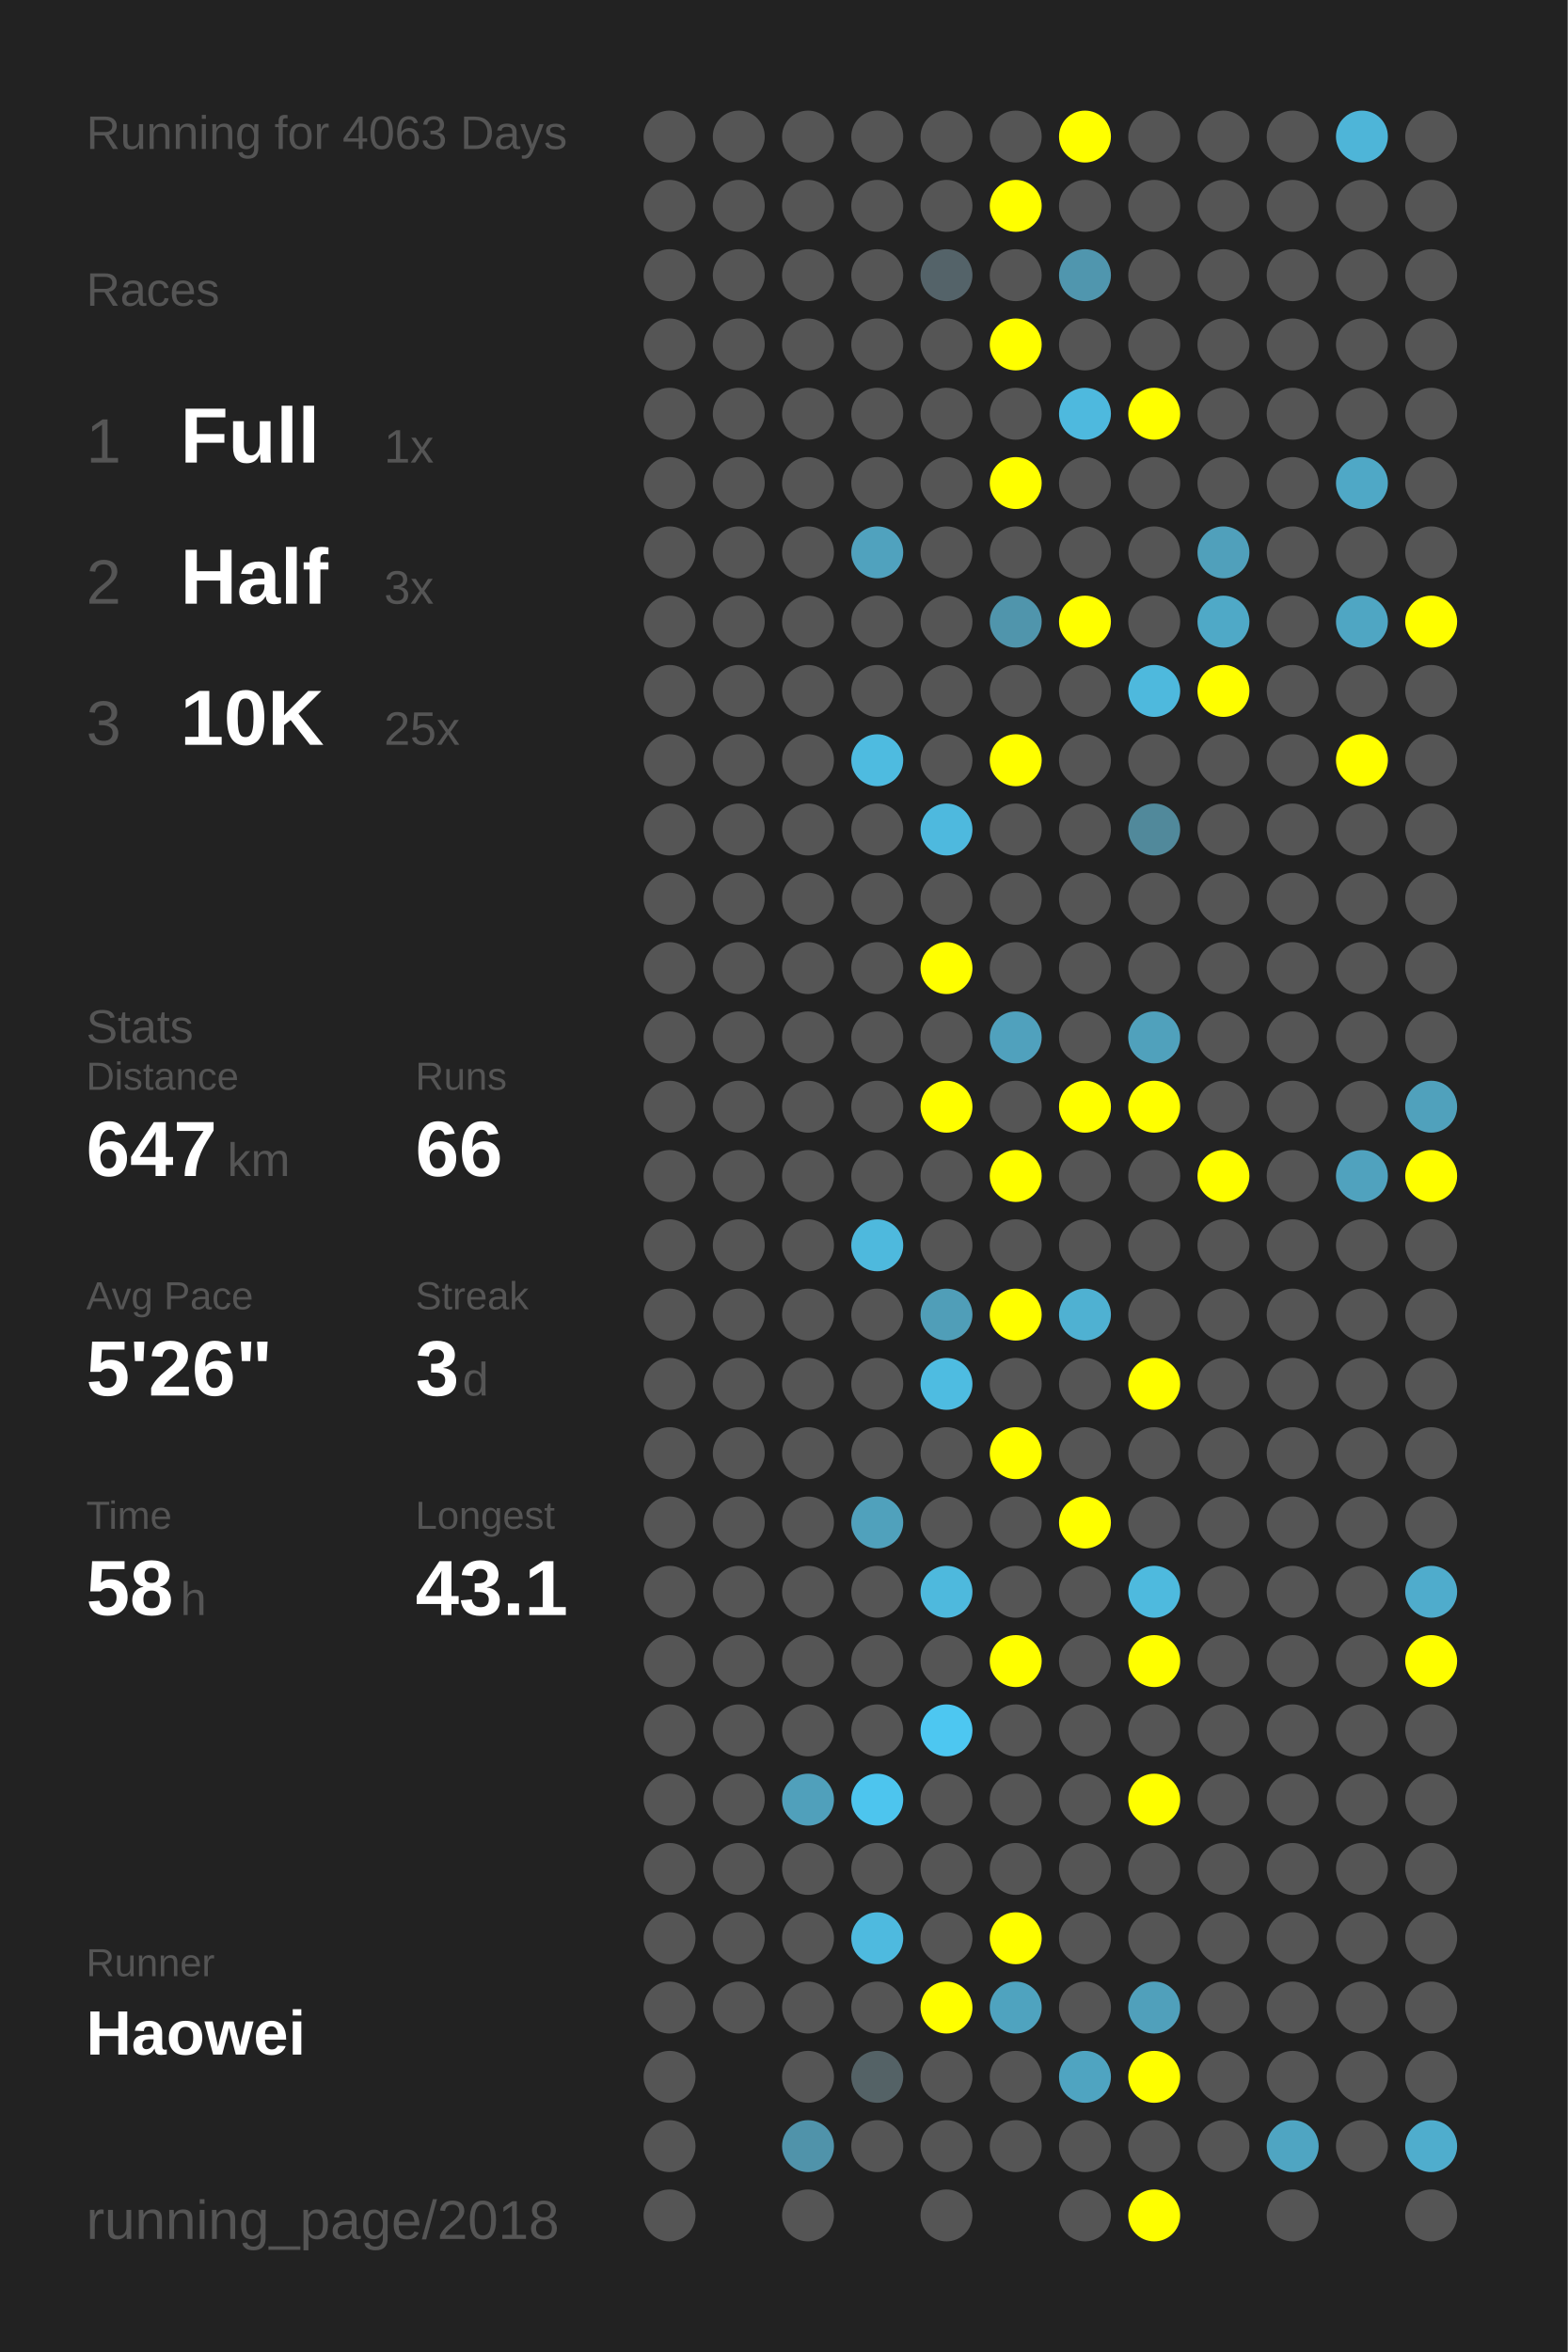
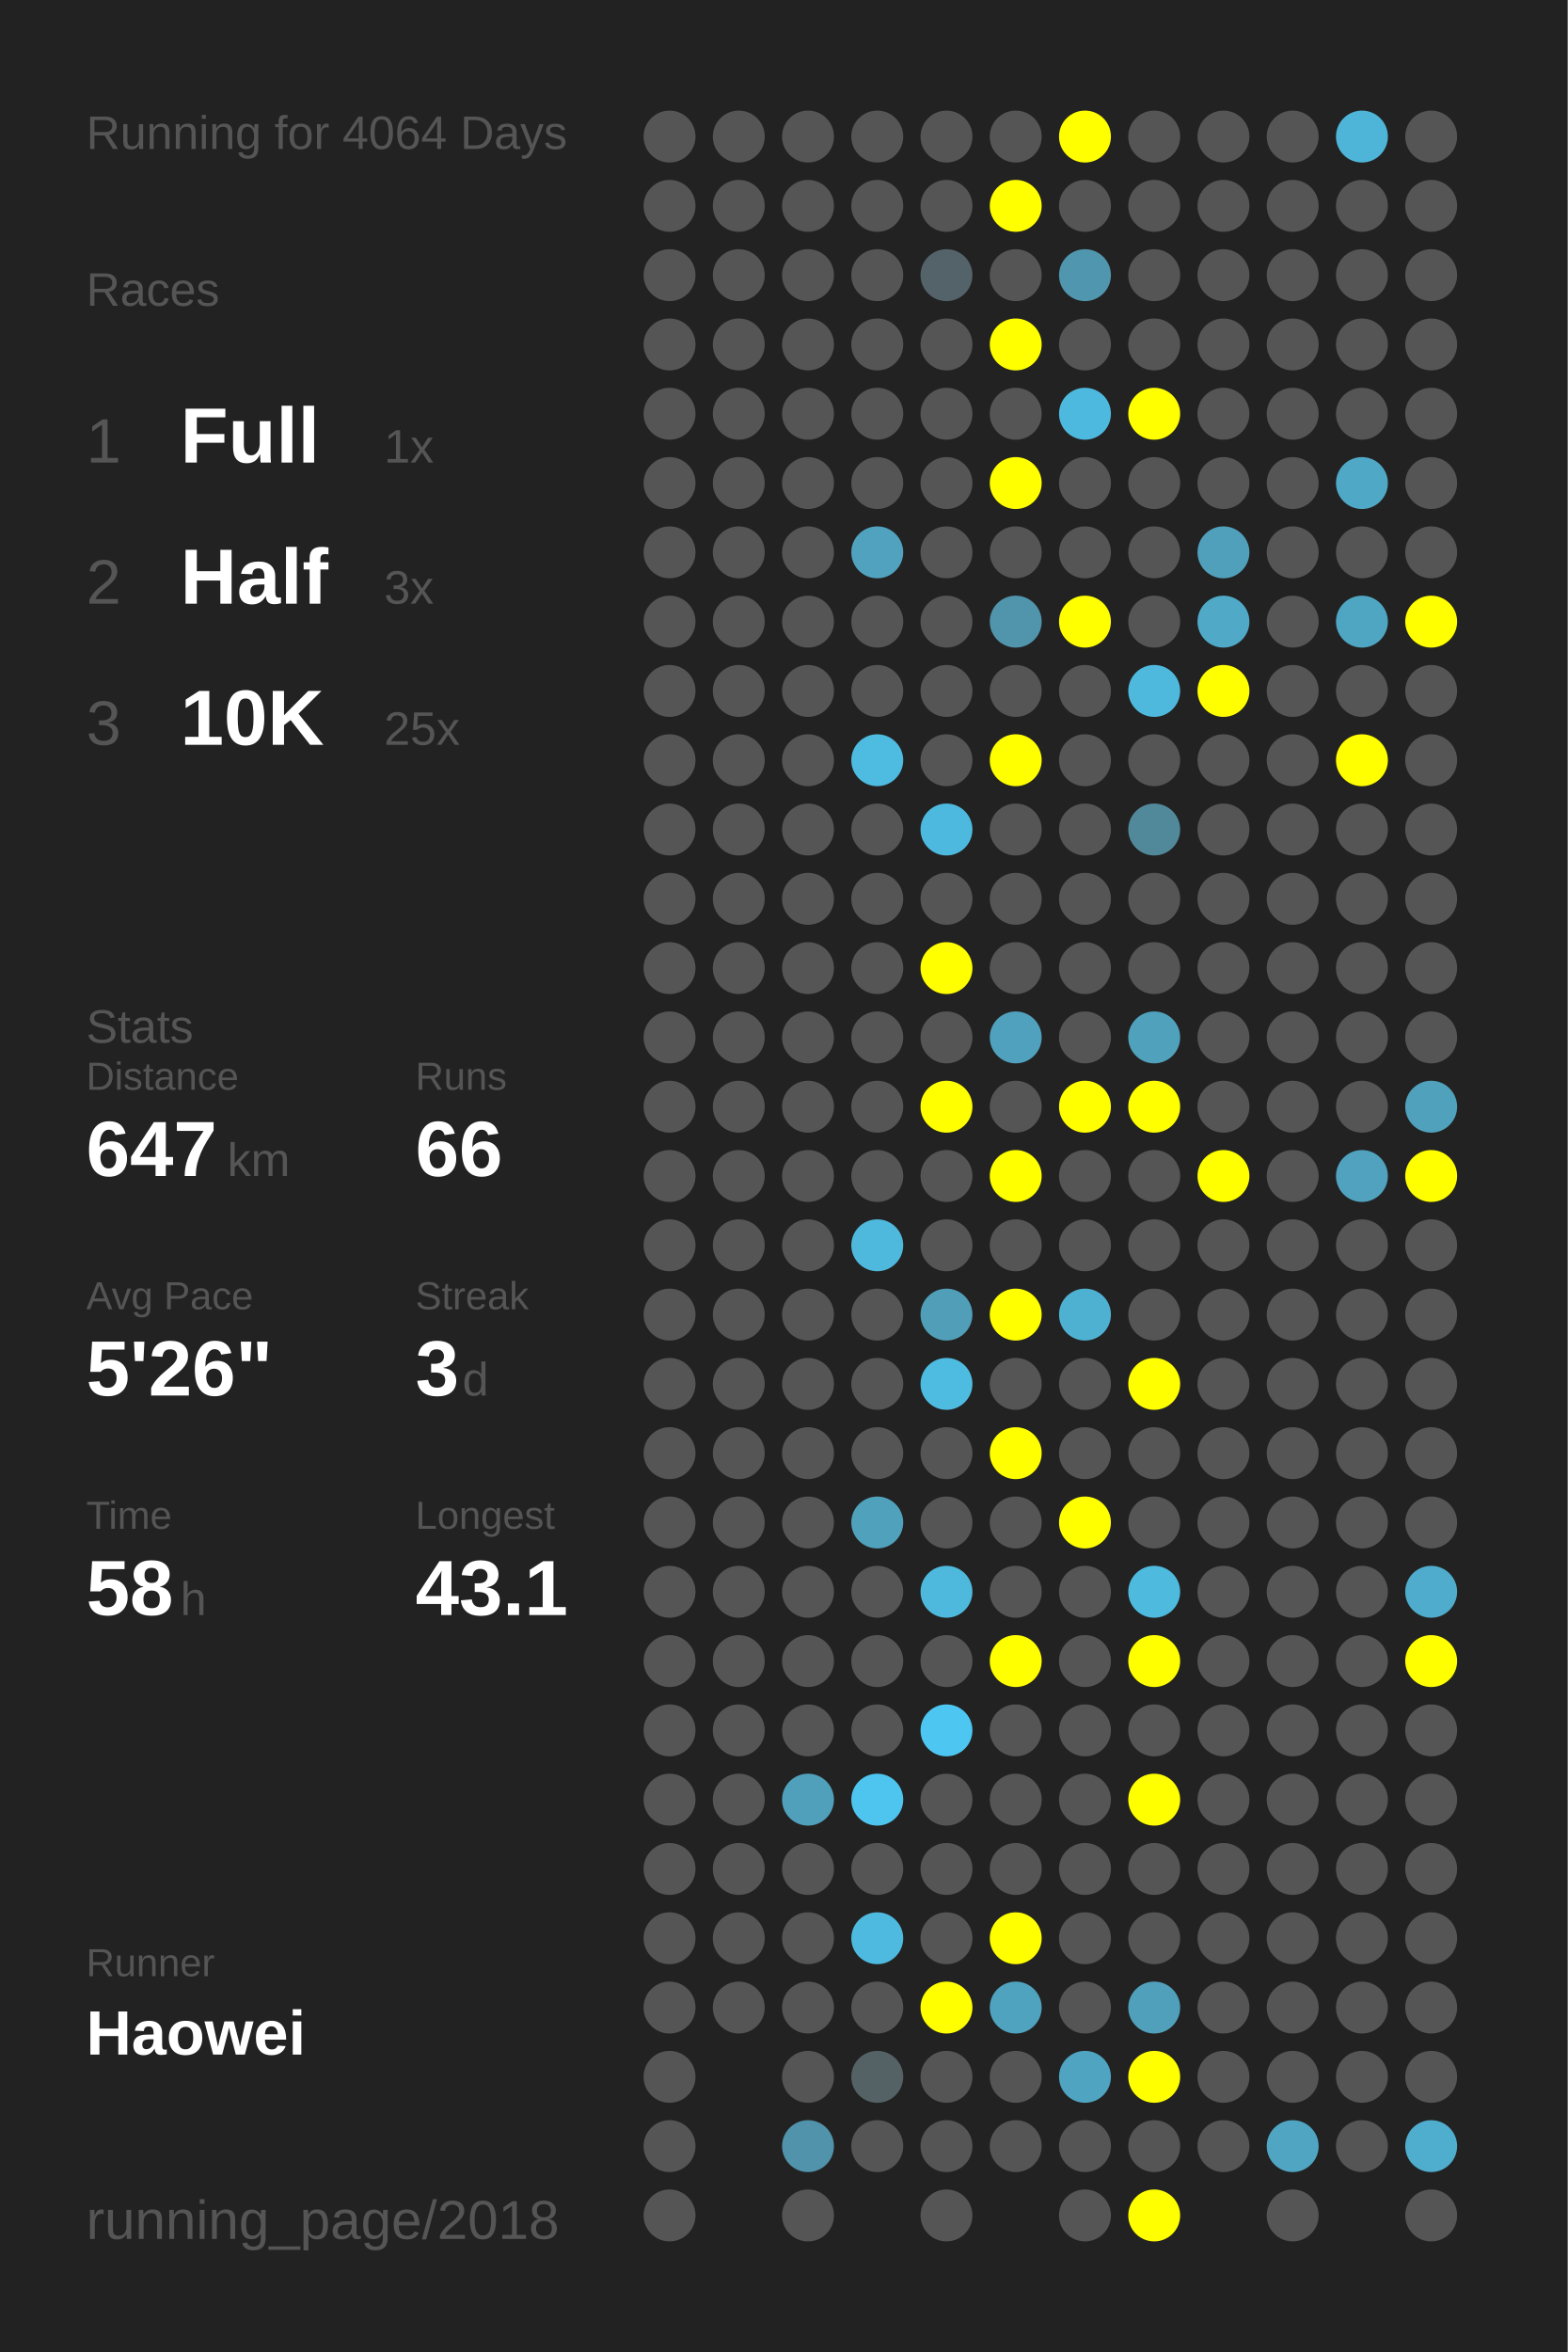
<svg xmlns="http://www.w3.org/2000/svg" baseProfile="full" height="300mm" version="1.1" viewBox="0,0,200,300" width="200mm">
  <defs />
  <rect fill="#222222" height="300" width="200" x="0" y="0" />
-   <text fill="#555555" style="font-size:6px; font-family:Arial;" x="11" y="19">Running for 4063 Days</text>
+   <text fill="#555555" style="font-size:6px; font-family:Arial;" x="11" y="19">Running for 4064 Days</text>
  <text fill="#555555" style="font-size:6px; font-family:Arial;" x="11" y="39">Races</text>
  <text fill="#555555" style="font-size:8px; font-family:Arial;" x="11" y="59">1</text>
  <text fill="#FFFFFF" style="font-size:10px; font-family:Arial; font-weight:bold;" x="23" y="59">Full</text>
  <text fill="#555555" style="font-size:6px; font-family:Arial;" x="49" y="59">1x</text>
  <text fill="#555555" style="font-size:8px; font-family:Arial;" x="11" y="77">2</text>
  <text fill="#FFFFFF" style="font-size:10px; font-family:Arial; font-weight:bold;" x="23" y="77">Half</text>
  <text fill="#555555" style="font-size:6px; font-family:Arial;" x="49" y="77">3x</text>
  <text fill="#555555" style="font-size:8px; font-family:Arial;" x="11" y="95">3</text>
  <text fill="#FFFFFF" style="font-size:10px; font-family:Arial; font-weight:bold;" x="23" y="95">10K</text>
  <text fill="#555555" style="font-size:6px; font-family:Arial;" x="49" y="95">25x</text>
  <text fill="#555555" style="font-size:6px; font-family:Arial;" x="11" y="133">Stats</text>
  <text fill="#555555" style="font-size:5px; font-family:Arial;" x="11" y="139">Distance</text>
  <text fill="#FFFFFF" style="font-size:10px; font-family:Arial; font-weight:bold;" x="11" y="150">647</text>
  <text fill="#555555" style="font-size:6px; font-family:Arial;" x="29" y="150">km</text>
  <text fill="#555555" style="font-size:5px; font-family:Arial;" x="53" y="139">Runs</text>
  <text fill="#FFFFFF" style="font-size:10px; font-family:Arial; font-weight:bold;" x="53" y="150">66</text>
  <text fill="#555555" style="font-size:5px; font-family:Arial;" x="11" y="167">Avg Pace</text>
  <text fill="#FFFFFF" style="font-size:10px; font-family:Arial; font-weight:bold;" x="11" y="178">5'26"</text>
  <text fill="#555555" style="font-size:5px; font-family:Arial;" x="53" y="167">Streak</text>
  <text fill="#FFFFFF" style="font-size:10px; font-family:Arial; font-weight:bold;" x="53" y="178">3</text>
  <text fill="#555555" style="font-size:6px; font-family:Arial;" x="59" y="178">d</text>
  <text fill="#555555" style="font-size:5px; font-family:Arial;" x="11" y="195">Time</text>
  <text fill="#FFFFFF" style="font-size:10px; font-family:Arial; font-weight:bold;" x="11" y="206">58</text>
  <text fill="#555555" style="font-size:6px; font-family:Arial;" x="23" y="206">h</text>
  <text fill="#555555" style="font-size:5px; font-family:Arial;" x="53" y="195">Longest</text>
  <text fill="#FFFFFF" style="font-size:10px; font-family:Arial; font-weight:bold;" x="53" y="206">43.1</text>
  <text fill="#555555" style="font-size:5px; font-family:Arial;" x="11" y="252.065">Runner</text>
  <text fill="#FFFFFF" style="font-size:8px; font-family:Arial; font-weight:bold;" x="11" y="262.065">Haowei</text>
  <text fill="#555555" style="font-size:7px; font-family:Arial;" x="11" y="285.581">running_page/2018</text>
  <circle cx="85.417" cy="17.419" fill="#555555" r="3.312" />
  <circle cx="85.417" cy="26.258" fill="#555555" r="3.312" />
  <circle cx="85.417" cy="35.097" fill="#555555" r="3.312" />
  <circle cx="85.417" cy="43.935" fill="#555555" r="3.312" />
  <circle cx="85.417" cy="52.774" fill="#555555" r="3.312" />
  <circle cx="85.417" cy="61.613" fill="#555555" r="3.312" />
  <circle cx="85.417" cy="70.452" fill="#555555" r="3.312" />
  <circle cx="85.417" cy="79.29" fill="#555555" r="3.312" />
  <circle cx="85.417" cy="88.129" fill="#555555" r="3.312" />
  <circle cx="85.417" cy="96.968" fill="#555555" r="3.312" />
  <circle cx="85.417" cy="105.806" fill="#555555" r="3.312" />
  <circle cx="85.417" cy="114.645" fill="#555555" r="3.312" />
  <circle cx="85.417" cy="123.484" fill="#555555" r="3.312" />
  <circle cx="85.417" cy="132.323" fill="#555555" r="3.312" />
  <circle cx="85.417" cy="141.161" fill="#555555" r="3.312" />
  <circle cx="85.417" cy="150" fill="#555555" r="3.312" />
  <circle cx="85.417" cy="158.839" fill="#555555" r="3.312" />
  <circle cx="85.417" cy="167.677" fill="#555555" r="3.312" />
  <circle cx="85.417" cy="176.516" fill="#555555" r="3.312" />
  <circle cx="85.417" cy="185.355" fill="#555555" r="3.312" />
  <circle cx="85.417" cy="194.194" fill="#555555" r="3.312" />
  <circle cx="85.417" cy="203.032" fill="#555555" r="3.312" />
  <circle cx="85.417" cy="211.871" fill="#555555" r="3.312" />
  <circle cx="85.417" cy="220.71" fill="#555555" r="3.312" />
  <circle cx="85.417" cy="229.548" fill="#555555" r="3.312" />
  <circle cx="85.417" cy="238.387" fill="#555555" r="3.312" />
  <circle cx="85.417" cy="247.226" fill="#555555" r="3.312" />
  <circle cx="85.417" cy="256.065" fill="#555555" r="3.312" />
  <circle cx="85.417" cy="264.903" fill="#555555" r="3.312" />
  <circle cx="85.417" cy="273.742" fill="#555555" r="3.312" />
  <circle cx="85.417" cy="282.581" fill="#555555" r="3.312" />
  <circle cx="94.25" cy="17.419" fill="#555555" r="3.312" />
  <circle cx="94.25" cy="26.258" fill="#555555" r="3.312" />
  <circle cx="94.25" cy="35.097" fill="#555555" r="3.312" />
  <circle cx="94.25" cy="43.935" fill="#555555" r="3.312" />
  <circle cx="94.25" cy="52.774" fill="#555555" r="3.312" />
  <circle cx="94.25" cy="61.613" fill="#555555" r="3.312" />
  <circle cx="94.25" cy="70.452" fill="#555555" r="3.312" />
  <circle cx="94.25" cy="79.29" fill="#555555" r="3.312" />
  <circle cx="94.25" cy="88.129" fill="#555555" r="3.312" />
  <circle cx="94.25" cy="96.968" fill="#555555" r="3.312" />
  <circle cx="94.25" cy="105.806" fill="#555555" r="3.312" />
  <circle cx="94.25" cy="114.645" fill="#555555" r="3.312" />
  <circle cx="94.25" cy="123.484" fill="#555555" r="3.312" />
  <circle cx="94.25" cy="132.323" fill="#555555" r="3.312" />
  <circle cx="94.25" cy="141.161" fill="#555555" r="3.312" />
  <circle cx="94.25" cy="150" fill="#555555" r="3.312" />
  <circle cx="94.25" cy="158.839" fill="#555555" r="3.312" />
  <circle cx="94.25" cy="167.677" fill="#555555" r="3.312" />
  <circle cx="94.25" cy="176.516" fill="#555555" r="3.312" />
  <circle cx="94.25" cy="185.355" fill="#555555" r="3.312" />
  <circle cx="94.25" cy="194.194" fill="#555555" r="3.312" />
  <circle cx="94.25" cy="203.032" fill="#555555" r="3.312" />
  <circle cx="94.25" cy="211.871" fill="#555555" r="3.312" />
  <circle cx="94.25" cy="220.71" fill="#555555" r="3.312" />
  <circle cx="94.25" cy="229.548" fill="#555555" r="3.312" />
  <circle cx="94.25" cy="238.387" fill="#555555" r="3.312" />
  <circle cx="94.25" cy="247.226" fill="#555555" r="3.312" />
  <circle cx="94.25" cy="256.065" fill="#555555" r="3.312" />
  <circle cx="103.083" cy="17.419" fill="#555555" r="3.312" />
  <circle cx="103.083" cy="26.258" fill="#555555" r="3.312" />
  <circle cx="103.083" cy="35.097" fill="#555555" r="3.312" />
  <circle cx="103.083" cy="43.935" fill="#555555" r="3.312" />
  <circle cx="103.083" cy="52.774" fill="#555555" r="3.312" />
  <circle cx="103.083" cy="61.613" fill="#555555" r="3.312" />
  <circle cx="103.083" cy="70.452" fill="#555555" r="3.312" />
  <circle cx="103.083" cy="79.29" fill="#555555" r="3.312" />
  <circle cx="103.083" cy="88.129" fill="#555555" r="3.312" />
  <circle cx="103.083" cy="96.968" fill="#555555" r="3.312" />
  <circle cx="103.083" cy="105.806" fill="#555555" r="3.312" />
  <circle cx="103.083" cy="114.645" fill="#555555" r="3.312" />
  <circle cx="103.083" cy="123.484" fill="#555555" r="3.312" />
  <circle cx="103.083" cy="132.323" fill="#555555" r="3.312" />
  <circle cx="103.083" cy="141.161" fill="#555555" r="3.312" />
  <circle cx="103.083" cy="150" fill="#555555" r="3.312" />
  <circle cx="103.083" cy="158.839" fill="#555555" r="3.312" />
  <circle cx="103.083" cy="167.677" fill="#555555" r="3.312" />
  <circle cx="103.083" cy="176.516" fill="#555555" r="3.312" />
  <circle cx="103.083" cy="185.355" fill="#555555" r="3.312" />
  <circle cx="103.083" cy="194.194" fill="#555555" r="3.312" />
  <circle cx="103.083" cy="203.032" fill="#555555" r="3.312" />
  <circle cx="103.083" cy="211.871" fill="#555555" r="3.312" />
  <circle cx="103.083" cy="220.71" fill="#555555" r="3.312" />
  <circle cx="103.083" cy="229.548" fill="#50a0bb" r="3.312" />
  <circle cx="103.083" cy="238.387" fill="#555555" r="3.312" />
  <circle cx="103.083" cy="247.226" fill="#555555" r="3.312" />
  <circle cx="103.083" cy="256.065" fill="#555555" r="3.312" />
  <circle cx="103.083" cy="264.903" fill="#555555" r="3.312" />
  <circle cx="103.083" cy="273.742" fill="#5093aa" r="3.312" />
  <circle cx="103.083" cy="282.581" fill="#555555" r="3.312" />
  <circle cx="111.917" cy="17.419" fill="#555555" r="3.312" />
  <circle cx="111.917" cy="26.258" fill="#555555" r="3.312" />
  <circle cx="111.917" cy="35.097" fill="#555555" r="3.312" />
  <circle cx="111.917" cy="43.935" fill="#555555" r="3.312" />
  <circle cx="111.917" cy="52.774" fill="#555555" r="3.312" />
  <circle cx="111.917" cy="61.613" fill="#555555" r="3.312" />
  <circle cx="111.917" cy="70.452" fill="#50a2be" r="3.312" />
  <circle cx="111.917" cy="79.29" fill="#555555" r="3.312" />
  <circle cx="111.917" cy="88.129" fill="#555555" r="3.312" />
  <circle cx="111.917" cy="96.968" fill="#4ebbe0" r="3.312" />
  <circle cx="111.917" cy="105.806" fill="#555555" r="3.312" />
  <circle cx="111.917" cy="114.645" fill="#555555" r="3.312" />
  <circle cx="111.917" cy="123.484" fill="#555555" r="3.312" />
  <circle cx="111.917" cy="132.323" fill="#555555" r="3.312" />
  <circle cx="111.917" cy="141.161" fill="#555555" r="3.312" />
  <circle cx="111.917" cy="150" fill="#555555" r="3.312" />
  <circle cx="111.917" cy="158.839" fill="#4eb9dd" r="3.312" />
  <circle cx="111.917" cy="167.677" fill="#555555" r="3.312" />
  <circle cx="111.917" cy="176.516" fill="#555555" r="3.312" />
  <circle cx="111.917" cy="185.355" fill="#555555" r="3.312" />
  <circle cx="111.917" cy="194.194" fill="#50a1bc" r="3.312" />
  <circle cx="111.917" cy="203.032" fill="#555555" r="3.312" />
  <circle cx="111.917" cy="211.871" fill="#555555" r="3.312" />
  <circle cx="111.917" cy="220.71" fill="#555555" r="3.312" />
  <circle cx="111.917" cy="229.548" fill="#4dc5ee" r="3.312" />
  <circle cx="111.917" cy="238.387" fill="#555555" r="3.312" />
  <circle cx="111.917" cy="247.226" fill="#4ebadf" r="3.312" />
  <circle cx="111.917" cy="256.065" fill="#555555" r="3.312" />
  <circle cx="111.917" cy="264.903" fill="#546266" r="3.312" />
  <circle cx="111.917" cy="273.742" fill="#555555" r="3.312" />
  <circle cx="120.75" cy="17.419" fill="#555555" r="3.312" />
  <circle cx="120.75" cy="26.258" fill="#555555" r="3.312" />
  <circle cx="120.75" cy="35.097" fill="#546369" r="3.312" />
  <circle cx="120.75" cy="43.935" fill="#555555" r="3.312" />
  <circle cx="120.75" cy="52.774" fill="#555555" r="3.312" />
  <circle cx="120.75" cy="61.613" fill="#555555" r="3.312" />
  <circle cx="120.75" cy="70.452" fill="#555555" r="3.312" />
  <circle cx="120.75" cy="79.29" fill="#555555" r="3.312" />
  <circle cx="120.75" cy="88.129" fill="#555555" r="3.312" />
  <circle cx="120.75" cy="96.968" fill="#555555" r="3.312" />
  <circle cx="120.75" cy="105.806" fill="#4eb9de" r="3.312" />
  <circle cx="120.75" cy="114.645" fill="#555555" r="3.312" />
  <circle cx="120.75" cy="123.484" fill="#FFFF00" r="3.312" />
  <circle cx="120.75" cy="132.323" fill="#555555" r="3.312" />
  <circle cx="120.75" cy="141.161" fill="#FFFF00" r="3.312" />
  <circle cx="120.75" cy="150" fill="#555555" r="3.312" />
  <circle cx="120.75" cy="158.839" fill="#555555" r="3.312" />
  <circle cx="120.75" cy="167.677" fill="#509eb8" r="3.312" />
  <circle cx="120.75" cy="176.516" fill="#4ebce1" r="3.312" />
  <circle cx="120.75" cy="185.355" fill="#555555" r="3.312" />
  <circle cx="120.75" cy="194.194" fill="#555555" r="3.312" />
  <circle cx="120.75" cy="203.032" fill="#4eb9dd" r="3.312" />
  <circle cx="120.75" cy="211.871" fill="#555555" r="3.312" />
  <circle cx="120.75" cy="220.71" fill="#4dc7f1" r="3.312" />
  <circle cx="120.75" cy="229.548" fill="#555555" r="3.312" />
  <circle cx="120.75" cy="238.387" fill="#555555" r="3.312" />
  <circle cx="120.75" cy="247.226" fill="#555555" r="3.312" />
  <circle cx="120.75" cy="256.065" fill="#FFFF00" r="3.312" />
  <circle cx="120.75" cy="264.903" fill="#555555" r="3.312" />
  <circle cx="120.75" cy="273.742" fill="#555555" r="3.312" />
  <circle cx="120.75" cy="282.581" fill="#555555" r="3.312" />
  <circle cx="129.583" cy="17.419" fill="#555555" r="3.312" />
  <circle cx="129.583" cy="26.258" fill="#FFFF00" r="3.312" />
  <circle cx="129.583" cy="35.097" fill="#555555" r="3.312" />
  <circle cx="129.583" cy="43.935" fill="#FFFF00" r="3.312" />
  <circle cx="129.583" cy="52.774" fill="#555555" r="3.312" />
  <circle cx="129.583" cy="61.613" fill="#FFFF00" r="3.312" />
  <circle cx="129.583" cy="70.452" fill="#555555" r="3.312" />
  <circle cx="129.583" cy="79.29" fill="#5095ac" r="3.312" />
  <circle cx="129.583" cy="88.129" fill="#555555" r="3.312" />
  <circle cx="129.583" cy="96.968" fill="#FFFF00" r="3.312" />
  <circle cx="129.583" cy="105.806" fill="#555555" r="3.312" />
  <circle cx="129.583" cy="114.645" fill="#555555" r="3.312" />
  <circle cx="129.583" cy="123.484" fill="#555555" r="3.312" />
  <circle cx="129.583" cy="132.323" fill="#50a1bd" r="3.312" />
  <circle cx="129.583" cy="141.161" fill="#555555" r="3.312" />
  <circle cx="129.583" cy="150" fill="#FFFF00" r="3.312" />
  <circle cx="129.583" cy="158.839" fill="#555555" r="3.312" />
  <circle cx="129.583" cy="167.677" fill="#FFFF00" r="3.312" />
  <circle cx="129.583" cy="176.516" fill="#555555" r="3.312" />
  <circle cx="129.583" cy="185.355" fill="#FFFF00" r="3.312" />
  <circle cx="129.583" cy="194.194" fill="#555555" r="3.312" />
  <circle cx="129.583" cy="203.032" fill="#555555" r="3.312" />
  <circle cx="129.583" cy="211.871" fill="#FFFF00" r="3.312" />
  <circle cx="129.583" cy="220.71" fill="#555555" r="3.312" />
  <circle cx="129.583" cy="229.548" fill="#555555" r="3.312" />
  <circle cx="129.583" cy="238.387" fill="#555555" r="3.312" />
  <circle cx="129.583" cy="247.226" fill="#FFFF00" r="3.312" />
  <circle cx="129.583" cy="256.065" fill="#4fa3bf" r="3.312" />
  <circle cx="129.583" cy="264.903" fill="#555555" r="3.312" />
  <circle cx="129.583" cy="273.742" fill="#555555" r="3.312" />
  <circle cx="138.417" cy="17.419" fill="#FFFF00" r="3.312" />
  <circle cx="138.417" cy="26.258" fill="#555555" r="3.312" />
  <circle cx="138.417" cy="35.097" fill="#5096ae" r="3.312" />
  <circle cx="138.417" cy="43.935" fill="#555555" r="3.312" />
  <circle cx="138.417" cy="52.774" fill="#4eb9de" r="3.312" />
  <circle cx="138.417" cy="61.613" fill="#555555" r="3.312" />
  <circle cx="138.417" cy="70.452" fill="#555555" r="3.312" />
  <circle cx="138.417" cy="79.29" fill="#FFFF00" r="3.312" />
  <circle cx="138.417" cy="88.129" fill="#555555" r="3.312" />
  <circle cx="138.417" cy="96.968" fill="#555555" r="3.312" />
  <circle cx="138.417" cy="105.806" fill="#555555" r="3.312" />
  <circle cx="138.417" cy="114.645" fill="#555555" r="3.312" />
  <circle cx="138.417" cy="123.484" fill="#555555" r="3.312" />
  <circle cx="138.417" cy="132.323" fill="#555555" r="3.312" />
  <circle cx="138.417" cy="141.161" fill="#FFFF00" r="3.312" />
  <circle cx="138.417" cy="150" fill="#555555" r="3.312" />
  <circle cx="138.417" cy="158.839" fill="#555555" r="3.312" />
  <circle cx="138.417" cy="167.677" fill="#4fb1d2" r="3.312" />
  <circle cx="138.417" cy="176.516" fill="#555555" r="3.312" />
  <circle cx="138.417" cy="185.355" fill="#555555" r="3.312" />
  <circle cx="138.417" cy="194.194" fill="#FFFF00" r="3.312" />
  <circle cx="138.417" cy="203.032" fill="#555555" r="3.312" />
  <circle cx="138.417" cy="211.871" fill="#555555" r="3.312" />
  <circle cx="138.417" cy="220.71" fill="#555555" r="3.312" />
  <circle cx="138.417" cy="229.548" fill="#555555" r="3.312" />
  <circle cx="138.417" cy="238.387" fill="#555555" r="3.312" />
  <circle cx="138.417" cy="247.226" fill="#555555" r="3.312" />
  <circle cx="138.417" cy="256.065" fill="#555555" r="3.312" />
  <circle cx="138.417" cy="264.903" fill="#4fa4c1" r="3.312" />
  <circle cx="138.417" cy="273.742" fill="#555555" r="3.312" />
  <circle cx="138.417" cy="282.581" fill="#555555" r="3.312" />
  <circle cx="147.25" cy="17.419" fill="#555555" r="3.312" />
  <circle cx="147.25" cy="26.258" fill="#555555" r="3.312" />
  <circle cx="147.25" cy="35.097" fill="#555555" r="3.312" />
  <circle cx="147.25" cy="43.935" fill="#555555" r="3.312" />
  <circle cx="147.25" cy="52.774" fill="#FFFF00" r="3.312" />
  <circle cx="147.25" cy="61.613" fill="#555555" r="3.312" />
  <circle cx="147.25" cy="70.452" fill="#555555" r="3.312" />
  <circle cx="147.25" cy="79.29" fill="#555555" r="3.312" />
  <circle cx="147.25" cy="88.129" fill="#4eb9dd" r="3.312" />
  <circle cx="147.25" cy="96.968" fill="#555555" r="3.312" />
  <circle cx="147.25" cy="105.806" fill="#51899b" r="3.312" />
  <circle cx="147.25" cy="114.645" fill="#555555" r="3.312" />
  <circle cx="147.25" cy="123.484" fill="#555555" r="3.312" />
  <circle cx="147.25" cy="132.323" fill="#50a1bc" r="3.312" />
  <circle cx="147.25" cy="141.161" fill="#FFFF00" r="3.312" />
  <circle cx="147.25" cy="150" fill="#555555" r="3.312" />
  <circle cx="147.25" cy="158.839" fill="#555555" r="3.312" />
  <circle cx="147.25" cy="167.677" fill="#555555" r="3.312" />
  <circle cx="147.25" cy="176.516" fill="#FFFF00" r="3.312" />
  <circle cx="147.25" cy="185.355" fill="#555555" r="3.312" />
  <circle cx="147.25" cy="194.194" fill="#555555" r="3.312" />
  <circle cx="147.25" cy="203.032" fill="#4ebade" r="3.312" />
  <circle cx="147.25" cy="211.871" fill="#FFFF00" r="3.312" />
  <circle cx="147.25" cy="220.71" fill="#555555" r="3.312" />
  <circle cx="147.25" cy="229.548" fill="#FFFF00" r="3.312" />
  <circle cx="147.25" cy="238.387" fill="#555555" r="3.312" />
  <circle cx="147.25" cy="247.226" fill="#555555" r="3.312" />
  <circle cx="147.25" cy="256.065" fill="#50a0bb" r="3.312" />
  <circle cx="147.25" cy="264.903" fill="#FFFF00" r="3.312" />
  <circle cx="147.25" cy="273.742" fill="#555555" r="3.312" />
  <circle cx="147.25" cy="282.581" fill="#FFFF00" r="3.312" />
  <circle cx="156.083" cy="17.419" fill="#555555" r="3.312" />
  <circle cx="156.083" cy="26.258" fill="#555555" r="3.312" />
  <circle cx="156.083" cy="35.097" fill="#555555" r="3.312" />
  <circle cx="156.083" cy="43.935" fill="#555555" r="3.312" />
  <circle cx="156.083" cy="52.774" fill="#555555" r="3.312" />
  <circle cx="156.083" cy="61.613" fill="#555555" r="3.312" />
  <circle cx="156.083" cy="70.452" fill="#50a0bb" r="3.312" />
  <circle cx="156.083" cy="79.29" fill="#4fa9c7" r="3.312" />
  <circle cx="156.083" cy="88.129" fill="#FFFF00" r="3.312" />
  <circle cx="156.083" cy="96.968" fill="#555555" r="3.312" />
  <circle cx="156.083" cy="105.806" fill="#555555" r="3.312" />
  <circle cx="156.083" cy="114.645" fill="#555555" r="3.312" />
  <circle cx="156.083" cy="123.484" fill="#555555" r="3.312" />
  <circle cx="156.083" cy="132.323" fill="#555555" r="3.312" />
  <circle cx="156.083" cy="141.161" fill="#555555" r="3.312" />
  <circle cx="156.083" cy="150" fill="#FFFF00" r="3.312" />
  <circle cx="156.083" cy="158.839" fill="#555555" r="3.312" />
  <circle cx="156.083" cy="167.677" fill="#555555" r="3.312" />
  <circle cx="156.083" cy="176.516" fill="#555555" r="3.312" />
  <circle cx="156.083" cy="185.355" fill="#555555" r="3.312" />
  <circle cx="156.083" cy="194.194" fill="#555555" r="3.312" />
  <circle cx="156.083" cy="203.032" fill="#555555" r="3.312" />
  <circle cx="156.083" cy="211.871" fill="#555555" r="3.312" />
  <circle cx="156.083" cy="220.71" fill="#555555" r="3.312" />
  <circle cx="156.083" cy="229.548" fill="#555555" r="3.312" />
  <circle cx="156.083" cy="238.387" fill="#555555" r="3.312" />
  <circle cx="156.083" cy="247.226" fill="#555555" r="3.312" />
  <circle cx="156.083" cy="256.065" fill="#555555" r="3.312" />
  <circle cx="156.083" cy="264.903" fill="#555555" r="3.312" />
  <circle cx="156.083" cy="273.742" fill="#555555" r="3.312" />
  <circle cx="164.917" cy="17.419" fill="#555555" r="3.312" />
  <circle cx="164.917" cy="26.258" fill="#555555" r="3.312" />
  <circle cx="164.917" cy="35.097" fill="#555555" r="3.312" />
  <circle cx="164.917" cy="43.935" fill="#555555" r="3.312" />
  <circle cx="164.917" cy="52.774" fill="#555555" r="3.312" />
  <circle cx="164.917" cy="61.613" fill="#555555" r="3.312" />
  <circle cx="164.917" cy="70.452" fill="#555555" r="3.312" />
  <circle cx="164.917" cy="79.29" fill="#555555" r="3.312" />
  <circle cx="164.917" cy="88.129" fill="#555555" r="3.312" />
  <circle cx="164.917" cy="96.968" fill="#555555" r="3.312" />
  <circle cx="164.917" cy="105.806" fill="#555555" r="3.312" />
  <circle cx="164.917" cy="114.645" fill="#555555" r="3.312" />
  <circle cx="164.917" cy="123.484" fill="#555555" r="3.312" />
  <circle cx="164.917" cy="132.323" fill="#555555" r="3.312" />
  <circle cx="164.917" cy="141.161" fill="#555555" r="3.312" />
  <circle cx="164.917" cy="150" fill="#555555" r="3.312" />
  <circle cx="164.917" cy="158.839" fill="#555555" r="3.312" />
  <circle cx="164.917" cy="167.677" fill="#555555" r="3.312" />
  <circle cx="164.917" cy="176.516" fill="#555555" r="3.312" />
  <circle cx="164.917" cy="185.355" fill="#555555" r="3.312" />
  <circle cx="164.917" cy="194.194" fill="#555555" r="3.312" />
  <circle cx="164.917" cy="203.032" fill="#555555" r="3.312" />
  <circle cx="164.917" cy="211.871" fill="#555555" r="3.312" />
  <circle cx="164.917" cy="220.71" fill="#555555" r="3.312" />
  <circle cx="164.917" cy="229.548" fill="#555555" r="3.312" />
  <circle cx="164.917" cy="238.387" fill="#555555" r="3.312" />
  <circle cx="164.917" cy="247.226" fill="#555555" r="3.312" />
  <circle cx="164.917" cy="256.065" fill="#555555" r="3.312" />
  <circle cx="164.917" cy="264.903" fill="#555555" r="3.312" />
  <circle cx="164.917" cy="273.742" fill="#4fa5c2" r="3.312" />
  <circle cx="164.917" cy="282.581" fill="#555555" r="3.312" />
  <circle cx="173.75" cy="17.419" fill="#4eb5d8" r="3.312" />
  <circle cx="173.75" cy="26.258" fill="#555555" r="3.312" />
  <circle cx="173.75" cy="35.097" fill="#555555" r="3.312" />
  <circle cx="173.75" cy="43.935" fill="#555555" r="3.312" />
  <circle cx="173.75" cy="52.774" fill="#555555" r="3.312" />
  <circle cx="173.75" cy="61.613" fill="#4fa8c6" r="3.312" />
  <circle cx="173.75" cy="70.452" fill="#555555" r="3.312" />
  <circle cx="173.75" cy="79.29" fill="#4fa6c3" r="3.312" />
  <circle cx="173.75" cy="88.129" fill="#555555" r="3.312" />
  <circle cx="173.75" cy="96.968" fill="#FFFF00" r="3.312" />
  <circle cx="173.75" cy="105.806" fill="#555555" r="3.312" />
  <circle cx="173.75" cy="114.645" fill="#555555" r="3.312" />
  <circle cx="173.75" cy="123.484" fill="#555555" r="3.312" />
  <circle cx="173.75" cy="132.323" fill="#555555" r="3.312" />
  <circle cx="173.75" cy="141.161" fill="#555555" r="3.312" />
  <circle cx="173.75" cy="150" fill="#50a2be" r="3.312" />
  <circle cx="173.75" cy="158.839" fill="#555555" r="3.312" />
  <circle cx="173.75" cy="167.677" fill="#555555" r="3.312" />
  <circle cx="173.75" cy="176.516" fill="#555555" r="3.312" />
  <circle cx="173.75" cy="185.355" fill="#555555" r="3.312" />
  <circle cx="173.75" cy="194.194" fill="#555555" r="3.312" />
  <circle cx="173.75" cy="203.032" fill="#555555" r="3.312" />
  <circle cx="173.75" cy="211.871" fill="#555555" r="3.312" />
  <circle cx="173.75" cy="220.71" fill="#555555" r="3.312" />
  <circle cx="173.75" cy="229.548" fill="#555555" r="3.312" />
  <circle cx="173.75" cy="238.387" fill="#555555" r="3.312" />
  <circle cx="173.75" cy="247.226" fill="#555555" r="3.312" />
  <circle cx="173.75" cy="256.065" fill="#555555" r="3.312" />
  <circle cx="173.75" cy="264.903" fill="#555555" r="3.312" />
  <circle cx="173.75" cy="273.742" fill="#555555" r="3.312" />
  <circle cx="182.583" cy="17.419" fill="#555555" r="3.312" />
  <circle cx="182.583" cy="26.258" fill="#555555" r="3.312" />
  <circle cx="182.583" cy="35.097" fill="#555555" r="3.312" />
  <circle cx="182.583" cy="43.935" fill="#555555" r="3.312" />
  <circle cx="182.583" cy="52.774" fill="#555555" r="3.312" />
  <circle cx="182.583" cy="61.613" fill="#555555" r="3.312" />
  <circle cx="182.583" cy="70.452" fill="#555555" r="3.312" />
  <circle cx="182.583" cy="79.29" fill="#FFFF00" r="3.312" />
  <circle cx="182.583" cy="88.129" fill="#555555" r="3.312" />
  <circle cx="182.583" cy="96.968" fill="#555555" r="3.312" />
  <circle cx="182.583" cy="105.806" fill="#555555" r="3.312" />
  <circle cx="182.583" cy="114.645" fill="#555555" r="3.312" />
  <circle cx="182.583" cy="123.484" fill="#555555" r="3.312" />
  <circle cx="182.583" cy="132.323" fill="#555555" r="3.312" />
  <circle cx="182.583" cy="141.161" fill="#50a1bc" r="3.312" />
  <circle cx="182.583" cy="150" fill="#FFFF00" r="3.312" />
  <circle cx="182.583" cy="158.839" fill="#555555" r="3.312" />
  <circle cx="182.583" cy="167.677" fill="#555555" r="3.312" />
  <circle cx="182.583" cy="176.516" fill="#555555" r="3.312" />
  <circle cx="182.583" cy="185.355" fill="#555555" r="3.312" />
  <circle cx="182.583" cy="194.194" fill="#555555" r="3.312" />
  <circle cx="182.583" cy="203.032" fill="#4faccc" r="3.312" />
  <circle cx="182.583" cy="211.871" fill="#FFFF00" r="3.312" />
  <circle cx="182.583" cy="220.71" fill="#555555" r="3.312" />
  <circle cx="182.583" cy="229.548" fill="#555555" r="3.312" />
  <circle cx="182.583" cy="238.387" fill="#555555" r="3.312" />
  <circle cx="182.583" cy="247.226" fill="#555555" r="3.312" />
  <circle cx="182.583" cy="256.065" fill="#555555" r="3.312" />
  <circle cx="182.583" cy="264.903" fill="#555555" r="3.312" />
  <circle cx="182.583" cy="273.742" fill="#4fadcd" r="3.312" />
  <circle cx="182.583" cy="282.581" fill="#555555" r="3.312" />
</svg>
